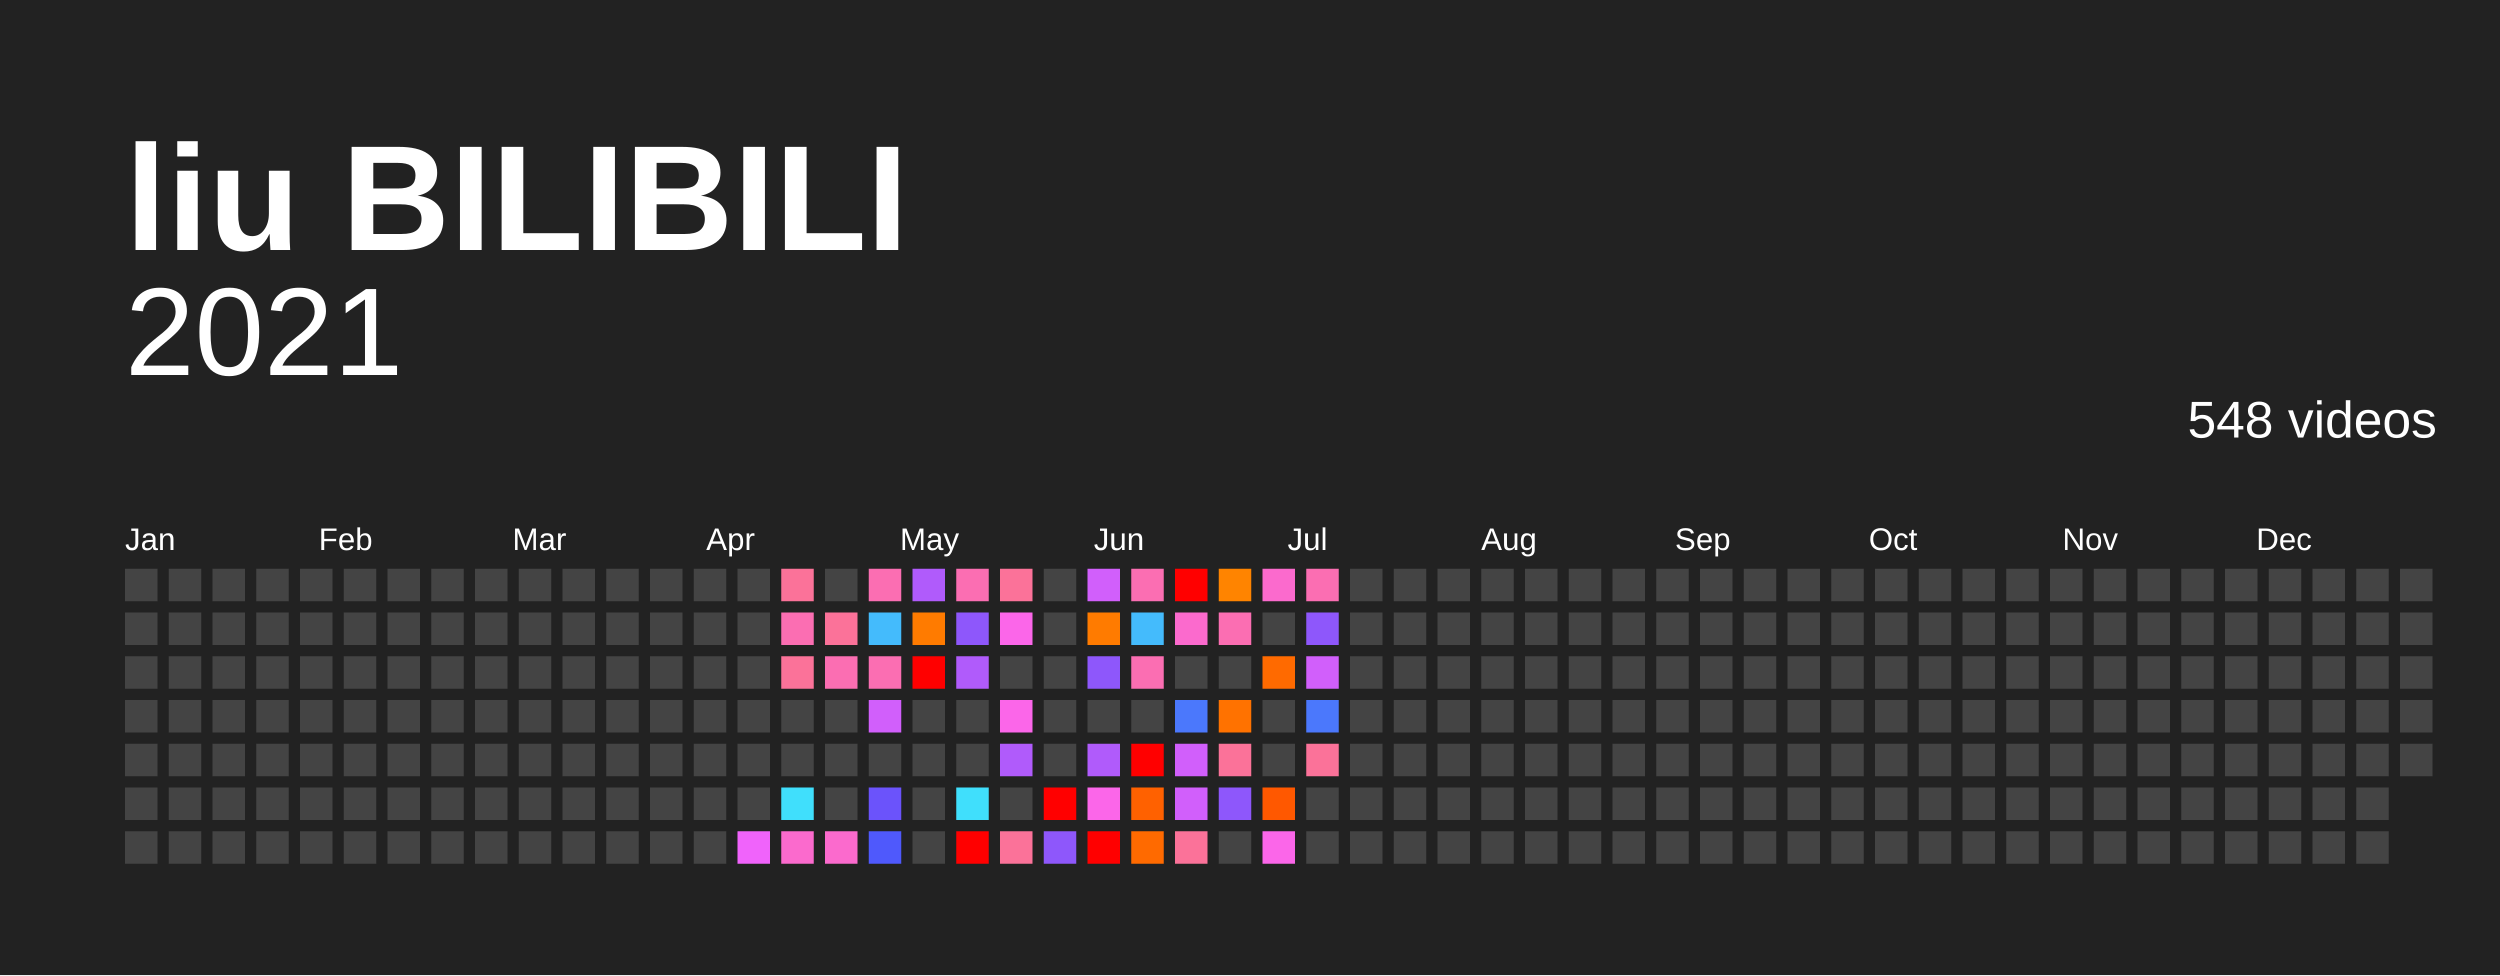
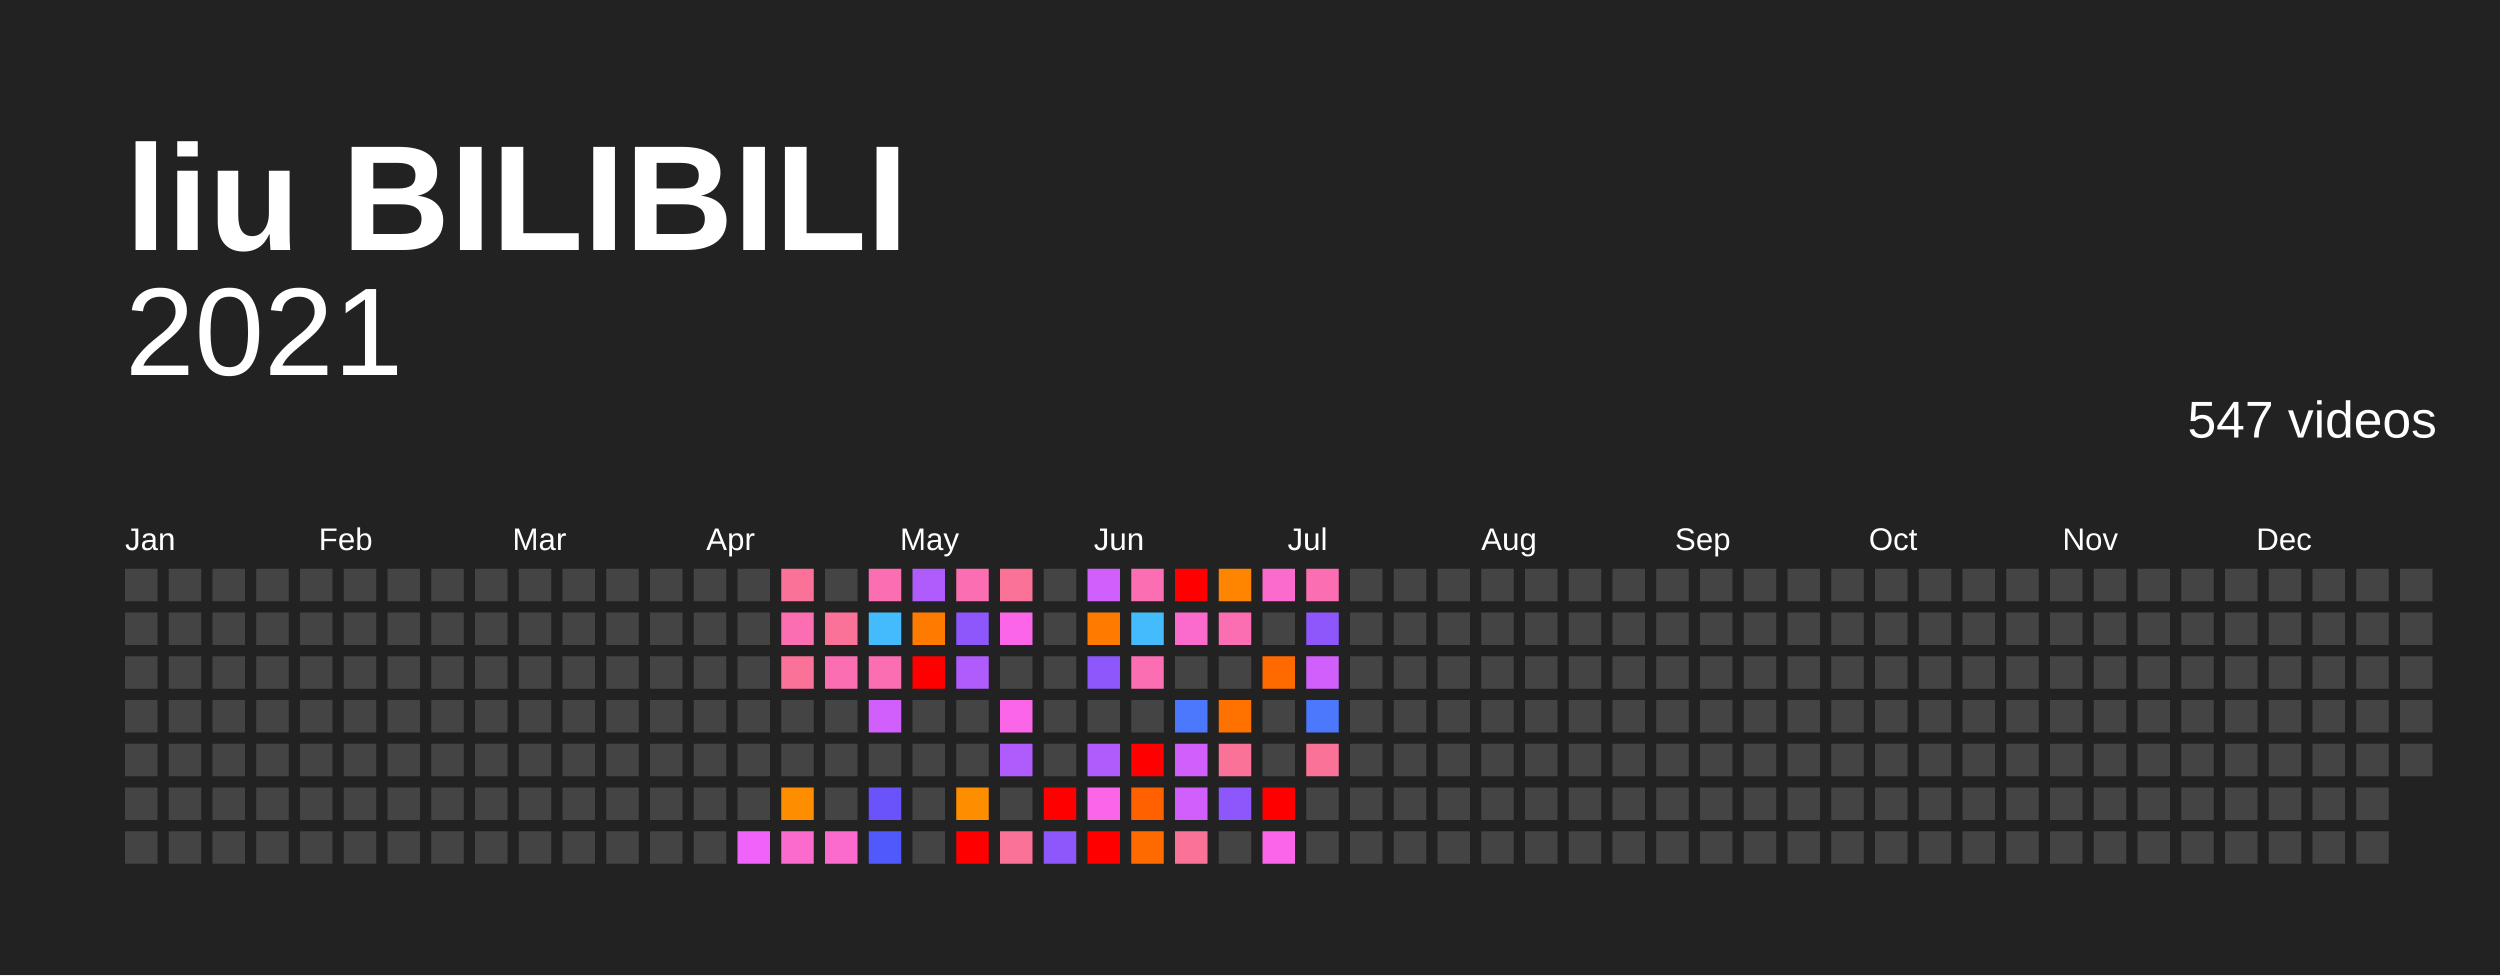
<svg xmlns="http://www.w3.org/2000/svg" baseProfile="full" height="78mm" version="1.1" viewBox="0,0,200,78" width="200mm">
  <defs />
  <rect fill="#222222" height="78" width="200" x="0" y="0" />
  <text fill="#FFFFFF" style="font-size:12px; font-family:Arial; font-weight:bold;" x="10" y="20">liu BILIBILI</text>
  <text alignment-baseline="hanging" fill="#FFFFFF" style="font-size:10.0px; font-family:Arial;" x="10" y="30">2021</text>
-   <text alignment-baseline="hanging" fill="#FFFFFF" style="font-size:4.125px; font-family:Arial;" x="175" y="35">548 videos</text>
+   <text alignment-baseline="hanging" fill="#FFFFFF" style="font-size:4.125px; font-family:Arial;" x="175" y="35">547 videos</text>
  <text fill="#FFFFFF" style="font-size:2.5px; font-family:Arial" x="10.0" y="44">Jan</text>
  <text fill="#FFFFFF" style="font-size:2.5px; font-family:Arial" x="25.5" y="44">Feb</text>
  <text fill="#FFFFFF" style="font-size:2.5px; font-family:Arial" x="41.0" y="44">Mar</text>
  <text fill="#FFFFFF" style="font-size:2.5px; font-family:Arial" x="56.5" y="44">Apr</text>
  <text fill="#FFFFFF" style="font-size:2.5px; font-family:Arial" x="72.0" y="44">May</text>
  <text fill="#FFFFFF" style="font-size:2.5px; font-family:Arial" x="87.5" y="44">Jun</text>
  <text fill="#FFFFFF" style="font-size:2.5px; font-family:Arial" x="103.0" y="44">Jul</text>
  <text fill="#FFFFFF" style="font-size:2.5px; font-family:Arial" x="118.5" y="44">Aug</text>
  <text fill="#FFFFFF" style="font-size:2.5px; font-family:Arial" x="134.0" y="44">Sep</text>
  <text fill="#FFFFFF" style="font-size:2.5px; font-family:Arial" x="149.5" y="44">Oct</text>
  <text fill="#FFFFFF" style="font-size:2.5px; font-family:Arial" x="165.0" y="44">Nov</text>
  <text fill="#FFFFFF" style="font-size:2.5px; font-family:Arial" x="180.5" y="44">Dec</text>
  <rect fill="#444444" height="2.6" width="2.6" x="10.0" y="45.5" />
  <rect fill="#444444" height="2.6" width="2.6" x="10.0" y="49.0" />
  <rect fill="#444444" height="2.6" width="2.6" x="10.0" y="52.5" />
  <rect fill="#444444" height="2.6" width="2.6" x="10.0" y="56.0" />
  <rect fill="#444444" height="2.6" width="2.6" x="10.0" y="59.5" />
  <rect fill="#444444" height="2.6" width="2.6" x="10.0" y="63.0" />
  <rect fill="#444444" height="2.6" width="2.6" x="10.0" y="66.5" />
  <rect fill="#444444" height="2.6" width="2.6" x="13.5" y="45.5" />
  <rect fill="#444444" height="2.6" width="2.6" x="13.5" y="49.0" />
  <rect fill="#444444" height="2.6" width="2.6" x="13.5" y="52.5" />
  <rect fill="#444444" height="2.6" width="2.6" x="13.5" y="56.0" />
  <rect fill="#444444" height="2.6" width="2.6" x="13.5" y="59.5" />
  <rect fill="#444444" height="2.6" width="2.6" x="13.5" y="63.0" />
  <rect fill="#444444" height="2.6" width="2.6" x="13.5" y="66.5" />
  <rect fill="#444444" height="2.6" width="2.6" x="17.0" y="45.5" />
  <rect fill="#444444" height="2.6" width="2.6" x="17.0" y="49.0" />
  <rect fill="#444444" height="2.6" width="2.6" x="17.0" y="52.5" />
  <rect fill="#444444" height="2.6" width="2.6" x="17.0" y="56.0" />
  <rect fill="#444444" height="2.6" width="2.6" x="17.0" y="59.5" />
  <rect fill="#444444" height="2.6" width="2.6" x="17.0" y="63.0" />
  <rect fill="#444444" height="2.6" width="2.6" x="17.0" y="66.5" />
  <rect fill="#444444" height="2.6" width="2.6" x="20.5" y="45.5" />
  <rect fill="#444444" height="2.6" width="2.6" x="20.5" y="49.0" />
  <rect fill="#444444" height="2.6" width="2.6" x="20.5" y="52.5" />
  <rect fill="#444444" height="2.6" width="2.6" x="20.5" y="56.0" />
  <rect fill="#444444" height="2.6" width="2.6" x="20.5" y="59.5" />
  <rect fill="#444444" height="2.6" width="2.6" x="20.5" y="63.0" />
  <rect fill="#444444" height="2.6" width="2.6" x="20.5" y="66.5" />
  <rect fill="#444444" height="2.6" width="2.6" x="24.0" y="45.5" />
  <rect fill="#444444" height="2.6" width="2.6" x="24.0" y="49.0" />
  <rect fill="#444444" height="2.6" width="2.6" x="24.0" y="52.5" />
  <rect fill="#444444" height="2.6" width="2.6" x="24.0" y="56.0" />
  <rect fill="#444444" height="2.6" width="2.6" x="24.0" y="59.5" />
  <rect fill="#444444" height="2.6" width="2.6" x="24.0" y="63.0" />
  <rect fill="#444444" height="2.6" width="2.6" x="24.0" y="66.5" />
  <rect fill="#444444" height="2.6" width="2.6" x="27.5" y="45.5" />
  <rect fill="#444444" height="2.6" width="2.6" x="27.5" y="49.0" />
  <rect fill="#444444" height="2.6" width="2.6" x="27.5" y="52.5" />
  <rect fill="#444444" height="2.6" width="2.6" x="27.5" y="56.0" />
  <rect fill="#444444" height="2.6" width="2.6" x="27.5" y="59.5" />
  <rect fill="#444444" height="2.6" width="2.6" x="27.5" y="63.0" />
  <rect fill="#444444" height="2.6" width="2.6" x="27.5" y="66.5" />
  <rect fill="#444444" height="2.6" width="2.6" x="31.0" y="45.5" />
  <rect fill="#444444" height="2.6" width="2.6" x="31.0" y="49.0" />
  <rect fill="#444444" height="2.6" width="2.6" x="31.0" y="52.5" />
  <rect fill="#444444" height="2.6" width="2.6" x="31.0" y="56.0" />
  <rect fill="#444444" height="2.6" width="2.6" x="31.0" y="59.5" />
  <rect fill="#444444" height="2.6" width="2.6" x="31.0" y="63.0" />
  <rect fill="#444444" height="2.6" width="2.6" x="31.0" y="66.5" />
  <rect fill="#444444" height="2.6" width="2.6" x="34.5" y="45.5" />
  <rect fill="#444444" height="2.6" width="2.6" x="34.5" y="49.0" />
  <rect fill="#444444" height="2.6" width="2.6" x="34.5" y="52.5" />
  <rect fill="#444444" height="2.6" width="2.6" x="34.5" y="56.0" />
  <rect fill="#444444" height="2.6" width="2.6" x="34.5" y="59.5" />
  <rect fill="#444444" height="2.6" width="2.6" x="34.5" y="63.0" />
  <rect fill="#444444" height="2.6" width="2.6" x="34.5" y="66.5" />
  <rect fill="#444444" height="2.6" width="2.6" x="38.0" y="45.5" />
  <rect fill="#444444" height="2.6" width="2.6" x="38.0" y="49.0" />
  <rect fill="#444444" height="2.6" width="2.6" x="38.0" y="52.5" />
  <rect fill="#444444" height="2.6" width="2.6" x="38.0" y="56.0" />
  <rect fill="#444444" height="2.6" width="2.6" x="38.0" y="59.5" />
  <rect fill="#444444" height="2.6" width="2.6" x="38.0" y="63.0" />
  <rect fill="#444444" height="2.6" width="2.6" x="38.0" y="66.5" />
  <rect fill="#444444" height="2.6" width="2.6" x="41.5" y="45.5" />
  <rect fill="#444444" height="2.6" width="2.6" x="41.5" y="49.0" />
  <rect fill="#444444" height="2.6" width="2.6" x="41.5" y="52.5" />
  <rect fill="#444444" height="2.6" width="2.6" x="41.5" y="56.0" />
  <rect fill="#444444" height="2.6" width="2.6" x="41.5" y="59.5" />
  <rect fill="#444444" height="2.6" width="2.6" x="41.5" y="63.0" />
  <rect fill="#444444" height="2.6" width="2.6" x="41.5" y="66.5" />
  <rect fill="#444444" height="2.6" width="2.6" x="45.0" y="45.5" />
  <rect fill="#444444" height="2.6" width="2.6" x="45.0" y="49.0" />
  <rect fill="#444444" height="2.6" width="2.6" x="45.0" y="52.5" />
  <rect fill="#444444" height="2.6" width="2.6" x="45.0" y="56.0" />
  <rect fill="#444444" height="2.6" width="2.6" x="45.0" y="59.5" />
  <rect fill="#444444" height="2.6" width="2.6" x="45.0" y="63.0" />
  <rect fill="#444444" height="2.6" width="2.6" x="45.0" y="66.5" />
  <rect fill="#444444" height="2.6" width="2.6" x="48.5" y="45.5" />
  <rect fill="#444444" height="2.6" width="2.6" x="48.5" y="49.0" />
  <rect fill="#444444" height="2.6" width="2.6" x="48.5" y="52.5" />
  <rect fill="#444444" height="2.6" width="2.6" x="48.5" y="56.0" />
  <rect fill="#444444" height="2.6" width="2.6" x="48.5" y="59.5" />
  <rect fill="#444444" height="2.6" width="2.6" x="48.5" y="63.0" />
  <rect fill="#444444" height="2.6" width="2.6" x="48.5" y="66.5" />
  <rect fill="#444444" height="2.6" width="2.6" x="52.0" y="45.5" />
  <rect fill="#444444" height="2.6" width="2.6" x="52.0" y="49.0" />
  <rect fill="#444444" height="2.6" width="2.6" x="52.0" y="52.5" />
  <rect fill="#444444" height="2.6" width="2.6" x="52.0" y="56.0" />
  <rect fill="#444444" height="2.6" width="2.6" x="52.0" y="59.5" />
  <rect fill="#444444" height="2.6" width="2.6" x="52.0" y="63.0" />
  <rect fill="#444444" height="2.6" width="2.6" x="52.0" y="66.5" />
  <rect fill="#444444" height="2.6" width="2.6" x="55.5" y="45.5" />
  <rect fill="#444444" height="2.6" width="2.6" x="55.5" y="49.0" />
  <rect fill="#444444" height="2.6" width="2.6" x="55.5" y="52.5" />
  <rect fill="#444444" height="2.6" width="2.6" x="55.5" y="56.0" />
  <rect fill="#444444" height="2.6" width="2.6" x="55.5" y="59.5" />
  <rect fill="#444444" height="2.6" width="2.6" x="55.5" y="63.0" />
  <rect fill="#444444" height="2.6" width="2.6" x="55.5" y="66.5" />
  <rect fill="#444444" height="2.6" width="2.6" x="59.0" y="45.5" />
  <rect fill="#444444" height="2.6" width="2.6" x="59.0" y="49.0" />
  <rect fill="#444444" height="2.6" width="2.6" x="59.0" y="52.5" />
  <rect fill="#444444" height="2.6" width="2.6" x="59.0" y="56.0" />
  <rect fill="#444444" height="2.6" width="2.6" x="59.0" y="59.5" />
  <rect fill="#444444" height="2.6" width="2.6" x="59.0" y="63.0" />
  <rect fill="#f063fb" height="2.6" width="2.6" x="59.0" y="66.5" />
  <rect fill="#fb7299" height="2.6" width="2.6" x="62.5" y="45.5" />
  <rect fill="#fb6eb2" height="2.6" width="2.6" x="62.5" y="49.0" />
  <rect fill="#fb7299" height="2.6" width="2.6" x="62.5" y="52.5" />
  <rect fill="#444444" height="2.6" width="2.6" x="62.5" y="56.0" />
  <rect fill="#444444" height="2.6" width="2.6" x="62.5" y="59.5" />
-   <rect fill="#40dffc" height="2.6" width="2.6" x="62.5" y="63.0" />
+   <rect fill="#ff8d00" height="2.6" width="2.6" x="62.5" y="63.0" />
  <rect fill="#fb6acd" height="2.6" width="2.6" x="62.5" y="66.5" />
  <rect fill="#444444" height="2.6" width="2.6" x="66.0" y="45.5" />
  <rect fill="#fb7299" height="2.6" width="2.6" x="66.0" y="49.0" />
  <rect fill="#fb6eb2" height="2.6" width="2.6" x="66.0" y="52.5" />
  <rect fill="#444444" height="2.6" width="2.6" x="66.0" y="56.0" />
  <rect fill="#444444" height="2.6" width="2.6" x="66.0" y="59.5" />
  <rect fill="#444444" height="2.6" width="2.6" x="66.0" y="63.0" />
  <rect fill="#fb6acd" height="2.6" width="2.6" x="66.0" y="66.5" />
  <rect fill="#fb6eb2" height="2.6" width="2.6" x="69.5" y="45.5" />
  <rect fill="#44bbfc" height="2.6" width="2.6" x="69.5" y="49.0" />
  <rect fill="#fb6eb2" height="2.6" width="2.6" x="69.5" y="52.5" />
  <rect fill="#d15ffb" height="2.6" width="2.6" x="69.5" y="56.0" />
  <rect fill="#444444" height="2.6" width="2.6" x="69.5" y="59.5" />
  <rect fill="#6b53fb" height="2.6" width="2.6" x="69.5" y="63.0" />
  <rect fill="#4f59fc" height="2.6" width="2.6" x="69.5" y="66.5" />
  <rect fill="#b05bfb" height="2.6" width="2.6" x="73.0" y="45.5" />
  <rect fill="#ff7b00" height="2.6" width="2.6" x="73.0" y="49.0" />
  <rect fill="red" height="2.6" width="2.6" x="73.0" y="52.5" />
  <rect fill="#444444" height="2.6" width="2.6" x="73.0" y="56.0" />
  <rect fill="#444444" height="2.6" width="2.6" x="73.0" y="59.5" />
  <rect fill="#444444" height="2.6" width="2.6" x="73.0" y="63.0" />
  <rect fill="#444444" height="2.6" width="2.6" x="73.0" y="66.5" />
  <rect fill="#fb6eb2" height="2.6" width="2.6" x="76.5" y="45.5" />
  <rect fill="#8e57fb" height="2.6" width="2.6" x="76.5" y="49.0" />
  <rect fill="#b05bfb" height="2.6" width="2.6" x="76.5" y="52.5" />
  <rect fill="#444444" height="2.6" width="2.6" x="76.5" y="56.0" />
  <rect fill="#444444" height="2.6" width="2.6" x="76.5" y="59.5" />
-   <rect fill="#40dffc" height="2.6" width="2.6" x="76.5" y="63.0" />
+   <rect fill="#ff8d00" height="2.6" width="2.6" x="76.5" y="63.0" />
  <rect fill="red" height="2.6" width="2.6" x="76.5" y="66.5" />
  <rect fill="#fb7299" height="2.6" width="2.6" x="80.0" y="45.5" />
  <rect fill="#fb66e9" height="2.6" width="2.6" x="80.0" y="49.0" />
  <rect fill="#444444" height="2.6" width="2.6" x="80.0" y="52.5" />
  <rect fill="#fb66e9" height="2.6" width="2.6" x="80.0" y="56.0" />
  <rect fill="#b05bfb" height="2.6" width="2.6" x="80.0" y="59.5" />
  <rect fill="#444444" height="2.6" width="2.6" x="80.0" y="63.0" />
  <rect fill="#fb7299" height="2.6" width="2.6" x="80.0" y="66.5" />
  <rect fill="#444444" height="2.6" width="2.6" x="83.5" y="45.5" />
  <rect fill="#444444" height="2.6" width="2.6" x="83.5" y="49.0" />
  <rect fill="#444444" height="2.6" width="2.6" x="83.5" y="52.5" />
  <rect fill="#444444" height="2.6" width="2.6" x="83.5" y="56.0" />
  <rect fill="#444444" height="2.6" width="2.6" x="83.5" y="59.5" />
  <rect fill="red" height="2.6" width="2.6" x="83.5" y="63.0" />
  <rect fill="#8e57fb" height="2.6" width="2.6" x="83.5" y="66.5" />
  <rect fill="#d15ffb" height="2.6" width="2.6" x="87.0" y="45.5" />
  <rect fill="#ff7b00" height="2.6" width="2.6" x="87.0" y="49.0" />
  <rect fill="#8e57fb" height="2.6" width="2.6" x="87.0" y="52.5" />
  <rect fill="#444444" height="2.6" width="2.6" x="87.0" y="56.0" />
  <rect fill="#b05bfb" height="2.6" width="2.6" x="87.0" y="59.5" />
  <rect fill="#fb66e9" height="2.6" width="2.6" x="87.0" y="63.0" />
  <rect fill="red" height="2.6" width="2.6" x="87.0" y="66.5" />
  <rect fill="#fb6eb2" height="2.6" width="2.6" x="90.5" y="45.5" />
  <rect fill="#44bbfc" height="2.6" width="2.6" x="90.5" y="49.0" />
  <rect fill="#fb6eb2" height="2.6" width="2.6" x="90.5" y="52.5" />
  <rect fill="#444444" height="2.6" width="2.6" x="90.5" y="56.0" />
  <rect fill="red" height="2.6" width="2.6" x="90.5" y="59.5" />
  <rect fill="#ff6100" height="2.6" width="2.6" x="90.5" y="63.0" />
  <rect fill="#ff6a00" height="2.6" width="2.6" x="90.5" y="66.5" />
  <rect fill="red" height="2.6" width="2.6" x="94.0" y="45.5" />
  <rect fill="#fb6acd" height="2.6" width="2.6" x="94.0" y="49.0" />
  <rect fill="#444444" height="2.6" width="2.6" x="94.0" y="52.5" />
  <rect fill="#4b78fc" height="2.6" width="2.6" x="94.0" y="56.0" />
  <rect fill="#d15ffb" height="2.6" width="2.6" x="94.0" y="59.5" />
  <rect fill="#d15ffb" height="2.6" width="2.6" x="94.0" y="63.0" />
  <rect fill="#fb7299" height="2.6" width="2.6" x="94.0" y="66.5" />
  <rect fill="#ff8400" height="2.6" width="2.6" x="97.5" y="45.5" />
  <rect fill="#fb6eb2" height="2.6" width="2.6" x="97.5" y="49.0" />
  <rect fill="#444444" height="2.6" width="2.6" x="97.5" y="52.5" />
  <rect fill="#ff7200" height="2.6" width="2.6" x="97.5" y="56.0" />
  <rect fill="#fb7299" height="2.6" width="2.6" x="97.5" y="59.5" />
  <rect fill="#8e57fb" height="2.6" width="2.6" x="97.5" y="63.0" />
  <rect fill="#444444" height="2.6" width="2.6" x="97.5" y="66.5" />
  <rect fill="#fb6acd" height="2.6" width="2.6" x="101.0" y="45.5" />
  <rect fill="#444444" height="2.6" width="2.6" x="101.0" y="49.0" />
  <rect fill="#ff6a00" height="2.6" width="2.6" x="101.0" y="52.5" />
  <rect fill="#444444" height="2.6" width="2.6" x="101.0" y="56.0" />
  <rect fill="#444444" height="2.6" width="2.6" x="101.0" y="59.5" />
-   <rect fill="#ff5800" height="2.6" width="2.6" x="101.0" y="63.0" />
+   <rect fill="red" height="2.6" width="2.6" x="101.0" y="63.0" />
  <rect fill="#fb66e9" height="2.6" width="2.6" x="101.0" y="66.5" />
  <rect fill="#fb6eb2" height="2.6" width="2.6" x="104.5" y="45.5" />
  <rect fill="#8e57fb" height="2.6" width="2.6" x="104.5" y="49.0" />
  <rect fill="#d15ffb" height="2.6" width="2.6" x="104.5" y="52.5" />
  <rect fill="#4b78fc" height="2.6" width="2.6" x="104.5" y="56.0" />
  <rect fill="#fb7299" height="2.6" width="2.6" x="104.5" y="59.5" />
  <rect fill="#444444" height="2.6" width="2.6" x="104.5" y="63.0" />
  <rect fill="#444444" height="2.6" width="2.6" x="104.5" y="66.5" />
  <rect fill="#444444" height="2.6" width="2.6" x="108.0" y="45.5" />
  <rect fill="#444444" height="2.6" width="2.6" x="108.0" y="49.0" />
  <rect fill="#444444" height="2.6" width="2.6" x="108.0" y="52.5" />
  <rect fill="#444444" height="2.6" width="2.6" x="108.0" y="56.0" />
  <rect fill="#444444" height="2.6" width="2.6" x="108.0" y="59.5" />
  <rect fill="#444444" height="2.6" width="2.6" x="108.0" y="63.0" />
  <rect fill="#444444" height="2.6" width="2.6" x="108.0" y="66.5" />
  <rect fill="#444444" height="2.6" width="2.6" x="111.5" y="45.5" />
  <rect fill="#444444" height="2.6" width="2.6" x="111.5" y="49.0" />
  <rect fill="#444444" height="2.6" width="2.6" x="111.5" y="52.5" />
  <rect fill="#444444" height="2.6" width="2.6" x="111.5" y="56.0" />
  <rect fill="#444444" height="2.6" width="2.6" x="111.5" y="59.5" />
  <rect fill="#444444" height="2.6" width="2.6" x="111.5" y="63.0" />
  <rect fill="#444444" height="2.6" width="2.6" x="111.5" y="66.5" />
  <rect fill="#444444" height="2.6" width="2.6" x="115.0" y="45.5" />
  <rect fill="#444444" height="2.6" width="2.6" x="115.0" y="49.0" />
  <rect fill="#444444" height="2.6" width="2.6" x="115.0" y="52.5" />
  <rect fill="#444444" height="2.6" width="2.6" x="115.0" y="56.0" />
  <rect fill="#444444" height="2.6" width="2.6" x="115.0" y="59.5" />
  <rect fill="#444444" height="2.6" width="2.6" x="115.0" y="63.0" />
  <rect fill="#444444" height="2.6" width="2.6" x="115.0" y="66.5" />
  <rect fill="#444444" height="2.6" width="2.6" x="118.5" y="45.5" />
  <rect fill="#444444" height="2.6" width="2.6" x="118.5" y="49.0" />
  <rect fill="#444444" height="2.6" width="2.6" x="118.5" y="52.5" />
  <rect fill="#444444" height="2.6" width="2.6" x="118.5" y="56.0" />
  <rect fill="#444444" height="2.6" width="2.6" x="118.5" y="59.5" />
  <rect fill="#444444" height="2.6" width="2.6" x="118.5" y="63.0" />
  <rect fill="#444444" height="2.6" width="2.6" x="118.5" y="66.5" />
  <rect fill="#444444" height="2.6" width="2.6" x="122.0" y="45.5" />
  <rect fill="#444444" height="2.6" width="2.6" x="122.0" y="49.0" />
  <rect fill="#444444" height="2.6" width="2.6" x="122.0" y="52.5" />
  <rect fill="#444444" height="2.6" width="2.6" x="122.0" y="56.0" />
  <rect fill="#444444" height="2.6" width="2.6" x="122.0" y="59.5" />
  <rect fill="#444444" height="2.6" width="2.6" x="122.0" y="63.0" />
  <rect fill="#444444" height="2.6" width="2.6" x="122.0" y="66.5" />
  <rect fill="#444444" height="2.6" width="2.6" x="125.5" y="45.5" />
  <rect fill="#444444" height="2.6" width="2.6" x="125.5" y="49.0" />
  <rect fill="#444444" height="2.6" width="2.6" x="125.5" y="52.5" />
  <rect fill="#444444" height="2.6" width="2.6" x="125.5" y="56.0" />
  <rect fill="#444444" height="2.6" width="2.6" x="125.5" y="59.5" />
  <rect fill="#444444" height="2.6" width="2.6" x="125.5" y="63.0" />
  <rect fill="#444444" height="2.6" width="2.6" x="125.5" y="66.5" />
  <rect fill="#444444" height="2.6" width="2.6" x="129.0" y="45.5" />
  <rect fill="#444444" height="2.6" width="2.6" x="129.0" y="49.0" />
  <rect fill="#444444" height="2.6" width="2.6" x="129.0" y="52.5" />
  <rect fill="#444444" height="2.6" width="2.6" x="129.0" y="56.0" />
  <rect fill="#444444" height="2.6" width="2.6" x="129.0" y="59.5" />
  <rect fill="#444444" height="2.6" width="2.6" x="129.0" y="63.0" />
  <rect fill="#444444" height="2.6" width="2.6" x="129.0" y="66.5" />
  <rect fill="#444444" height="2.6" width="2.6" x="132.5" y="45.5" />
  <rect fill="#444444" height="2.6" width="2.6" x="132.5" y="49.0" />
  <rect fill="#444444" height="2.6" width="2.6" x="132.5" y="52.5" />
  <rect fill="#444444" height="2.6" width="2.6" x="132.5" y="56.0" />
  <rect fill="#444444" height="2.6" width="2.6" x="132.5" y="59.5" />
  <rect fill="#444444" height="2.6" width="2.6" x="132.5" y="63.0" />
  <rect fill="#444444" height="2.6" width="2.6" x="132.5" y="66.5" />
  <rect fill="#444444" height="2.6" width="2.6" x="136.0" y="45.5" />
  <rect fill="#444444" height="2.6" width="2.6" x="136.0" y="49.0" />
  <rect fill="#444444" height="2.6" width="2.6" x="136.0" y="52.5" />
  <rect fill="#444444" height="2.6" width="2.6" x="136.0" y="56.0" />
  <rect fill="#444444" height="2.6" width="2.6" x="136.0" y="59.5" />
  <rect fill="#444444" height="2.6" width="2.6" x="136.0" y="63.0" />
  <rect fill="#444444" height="2.6" width="2.6" x="136.0" y="66.5" />
  <rect fill="#444444" height="2.6" width="2.6" x="139.5" y="45.5" />
  <rect fill="#444444" height="2.6" width="2.6" x="139.5" y="49.0" />
  <rect fill="#444444" height="2.6" width="2.6" x="139.5" y="52.5" />
  <rect fill="#444444" height="2.6" width="2.6" x="139.5" y="56.0" />
  <rect fill="#444444" height="2.6" width="2.6" x="139.5" y="59.5" />
  <rect fill="#444444" height="2.6" width="2.6" x="139.5" y="63.0" />
  <rect fill="#444444" height="2.6" width="2.6" x="139.5" y="66.5" />
  <rect fill="#444444" height="2.6" width="2.6" x="143.0" y="45.5" />
  <rect fill="#444444" height="2.6" width="2.6" x="143.0" y="49.0" />
  <rect fill="#444444" height="2.6" width="2.6" x="143.0" y="52.5" />
  <rect fill="#444444" height="2.6" width="2.6" x="143.0" y="56.0" />
  <rect fill="#444444" height="2.6" width="2.6" x="143.0" y="59.5" />
  <rect fill="#444444" height="2.6" width="2.6" x="143.0" y="63.0" />
  <rect fill="#444444" height="2.6" width="2.6" x="143.0" y="66.5" />
  <rect fill="#444444" height="2.6" width="2.6" x="146.5" y="45.5" />
  <rect fill="#444444" height="2.6" width="2.6" x="146.5" y="49.0" />
  <rect fill="#444444" height="2.6" width="2.6" x="146.5" y="52.5" />
  <rect fill="#444444" height="2.6" width="2.6" x="146.5" y="56.0" />
  <rect fill="#444444" height="2.6" width="2.6" x="146.5" y="59.5" />
  <rect fill="#444444" height="2.6" width="2.6" x="146.5" y="63.0" />
  <rect fill="#444444" height="2.6" width="2.6" x="146.5" y="66.5" />
  <rect fill="#444444" height="2.6" width="2.6" x="150.0" y="45.5" />
  <rect fill="#444444" height="2.6" width="2.6" x="150.0" y="49.0" />
  <rect fill="#444444" height="2.6" width="2.6" x="150.0" y="52.5" />
  <rect fill="#444444" height="2.6" width="2.6" x="150.0" y="56.0" />
  <rect fill="#444444" height="2.6" width="2.6" x="150.0" y="59.5" />
  <rect fill="#444444" height="2.6" width="2.6" x="150.0" y="63.0" />
  <rect fill="#444444" height="2.6" width="2.6" x="150.0" y="66.5" />
  <rect fill="#444444" height="2.6" width="2.6" x="153.5" y="45.5" />
  <rect fill="#444444" height="2.6" width="2.6" x="153.5" y="49.0" />
  <rect fill="#444444" height="2.6" width="2.6" x="153.5" y="52.5" />
  <rect fill="#444444" height="2.6" width="2.6" x="153.5" y="56.0" />
  <rect fill="#444444" height="2.6" width="2.6" x="153.5" y="59.5" />
  <rect fill="#444444" height="2.6" width="2.6" x="153.5" y="63.0" />
  <rect fill="#444444" height="2.6" width="2.6" x="153.5" y="66.5" />
  <rect fill="#444444" height="2.6" width="2.6" x="157.0" y="45.5" />
  <rect fill="#444444" height="2.6" width="2.6" x="157.0" y="49.0" />
  <rect fill="#444444" height="2.6" width="2.6" x="157.0" y="52.5" />
  <rect fill="#444444" height="2.6" width="2.6" x="157.0" y="56.0" />
  <rect fill="#444444" height="2.6" width="2.6" x="157.0" y="59.5" />
  <rect fill="#444444" height="2.6" width="2.6" x="157.0" y="63.0" />
  <rect fill="#444444" height="2.6" width="2.6" x="157.0" y="66.5" />
  <rect fill="#444444" height="2.6" width="2.6" x="160.5" y="45.5" />
  <rect fill="#444444" height="2.6" width="2.6" x="160.5" y="49.0" />
  <rect fill="#444444" height="2.6" width="2.6" x="160.5" y="52.5" />
  <rect fill="#444444" height="2.6" width="2.6" x="160.5" y="56.0" />
  <rect fill="#444444" height="2.6" width="2.6" x="160.5" y="59.5" />
  <rect fill="#444444" height="2.6" width="2.6" x="160.5" y="63.0" />
  <rect fill="#444444" height="2.6" width="2.6" x="160.5" y="66.5" />
  <rect fill="#444444" height="2.6" width="2.6" x="164.0" y="45.5" />
  <rect fill="#444444" height="2.6" width="2.6" x="164.0" y="49.0" />
  <rect fill="#444444" height="2.6" width="2.6" x="164.0" y="52.5" />
  <rect fill="#444444" height="2.6" width="2.6" x="164.0" y="56.0" />
  <rect fill="#444444" height="2.6" width="2.6" x="164.0" y="59.5" />
  <rect fill="#444444" height="2.6" width="2.6" x="164.0" y="63.0" />
  <rect fill="#444444" height="2.6" width="2.6" x="164.0" y="66.5" />
  <rect fill="#444444" height="2.6" width="2.6" x="167.5" y="45.5" />
  <rect fill="#444444" height="2.6" width="2.6" x="167.5" y="49.0" />
  <rect fill="#444444" height="2.6" width="2.6" x="167.5" y="52.5" />
  <rect fill="#444444" height="2.6" width="2.6" x="167.5" y="56.0" />
  <rect fill="#444444" height="2.6" width="2.6" x="167.5" y="59.5" />
  <rect fill="#444444" height="2.6" width="2.6" x="167.5" y="63.0" />
  <rect fill="#444444" height="2.6" width="2.6" x="167.5" y="66.5" />
  <rect fill="#444444" height="2.6" width="2.6" x="171.0" y="45.5" />
  <rect fill="#444444" height="2.6" width="2.6" x="171.0" y="49.0" />
  <rect fill="#444444" height="2.6" width="2.6" x="171.0" y="52.5" />
  <rect fill="#444444" height="2.6" width="2.6" x="171.0" y="56.0" />
  <rect fill="#444444" height="2.6" width="2.6" x="171.0" y="59.5" />
  <rect fill="#444444" height="2.6" width="2.6" x="171.0" y="63.0" />
  <rect fill="#444444" height="2.6" width="2.6" x="171.0" y="66.5" />
  <rect fill="#444444" height="2.6" width="2.6" x="174.5" y="45.5" />
  <rect fill="#444444" height="2.6" width="2.6" x="174.5" y="49.0" />
  <rect fill="#444444" height="2.6" width="2.6" x="174.5" y="52.5" />
  <rect fill="#444444" height="2.6" width="2.6" x="174.5" y="56.0" />
  <rect fill="#444444" height="2.6" width="2.6" x="174.5" y="59.5" />
  <rect fill="#444444" height="2.6" width="2.6" x="174.5" y="63.0" />
  <rect fill="#444444" height="2.6" width="2.6" x="174.5" y="66.5" />
  <rect fill="#444444" height="2.6" width="2.6" x="178.0" y="45.5" />
  <rect fill="#444444" height="2.6" width="2.6" x="178.0" y="49.0" />
  <rect fill="#444444" height="2.6" width="2.6" x="178.0" y="52.5" />
  <rect fill="#444444" height="2.6" width="2.6" x="178.0" y="56.0" />
  <rect fill="#444444" height="2.6" width="2.6" x="178.0" y="59.5" />
  <rect fill="#444444" height="2.6" width="2.6" x="178.0" y="63.0" />
  <rect fill="#444444" height="2.6" width="2.6" x="178.0" y="66.5" />
  <rect fill="#444444" height="2.6" width="2.6" x="181.5" y="45.5" />
  <rect fill="#444444" height="2.6" width="2.6" x="181.5" y="49.0" />
  <rect fill="#444444" height="2.6" width="2.6" x="181.5" y="52.5" />
  <rect fill="#444444" height="2.6" width="2.6" x="181.5" y="56.0" />
  <rect fill="#444444" height="2.6" width="2.6" x="181.5" y="59.5" />
  <rect fill="#444444" height="2.6" width="2.6" x="181.5" y="63.0" />
  <rect fill="#444444" height="2.6" width="2.6" x="181.5" y="66.5" />
  <rect fill="#444444" height="2.6" width="2.6" x="185.0" y="45.5" />
  <rect fill="#444444" height="2.6" width="2.6" x="185.0" y="49.0" />
  <rect fill="#444444" height="2.6" width="2.6" x="185.0" y="52.5" />
  <rect fill="#444444" height="2.6" width="2.6" x="185.0" y="56.0" />
  <rect fill="#444444" height="2.6" width="2.6" x="185.0" y="59.5" />
  <rect fill="#444444" height="2.6" width="2.6" x="185.0" y="63.0" />
  <rect fill="#444444" height="2.6" width="2.6" x="185.0" y="66.5" />
  <rect fill="#444444" height="2.6" width="2.6" x="188.5" y="45.5" />
  <rect fill="#444444" height="2.6" width="2.6" x="188.5" y="49.0" />
  <rect fill="#444444" height="2.6" width="2.6" x="188.5" y="52.5" />
  <rect fill="#444444" height="2.6" width="2.6" x="188.5" y="56.0" />
  <rect fill="#444444" height="2.6" width="2.6" x="188.5" y="59.5" />
  <rect fill="#444444" height="2.6" width="2.6" x="188.5" y="63.0" />
  <rect fill="#444444" height="2.6" width="2.6" x="188.5" y="66.5" />
  <rect fill="#444444" height="2.6" width="2.6" x="192.0" y="45.5" />
  <rect fill="#444444" height="2.6" width="2.6" x="192.0" y="49.0" />
  <rect fill="#444444" height="2.6" width="2.6" x="192.0" y="52.5" />
  <rect fill="#444444" height="2.6" width="2.6" x="192.0" y="56.0" />
  <rect fill="#444444" height="2.6" width="2.6" x="192.0" y="59.5" />
</svg>
